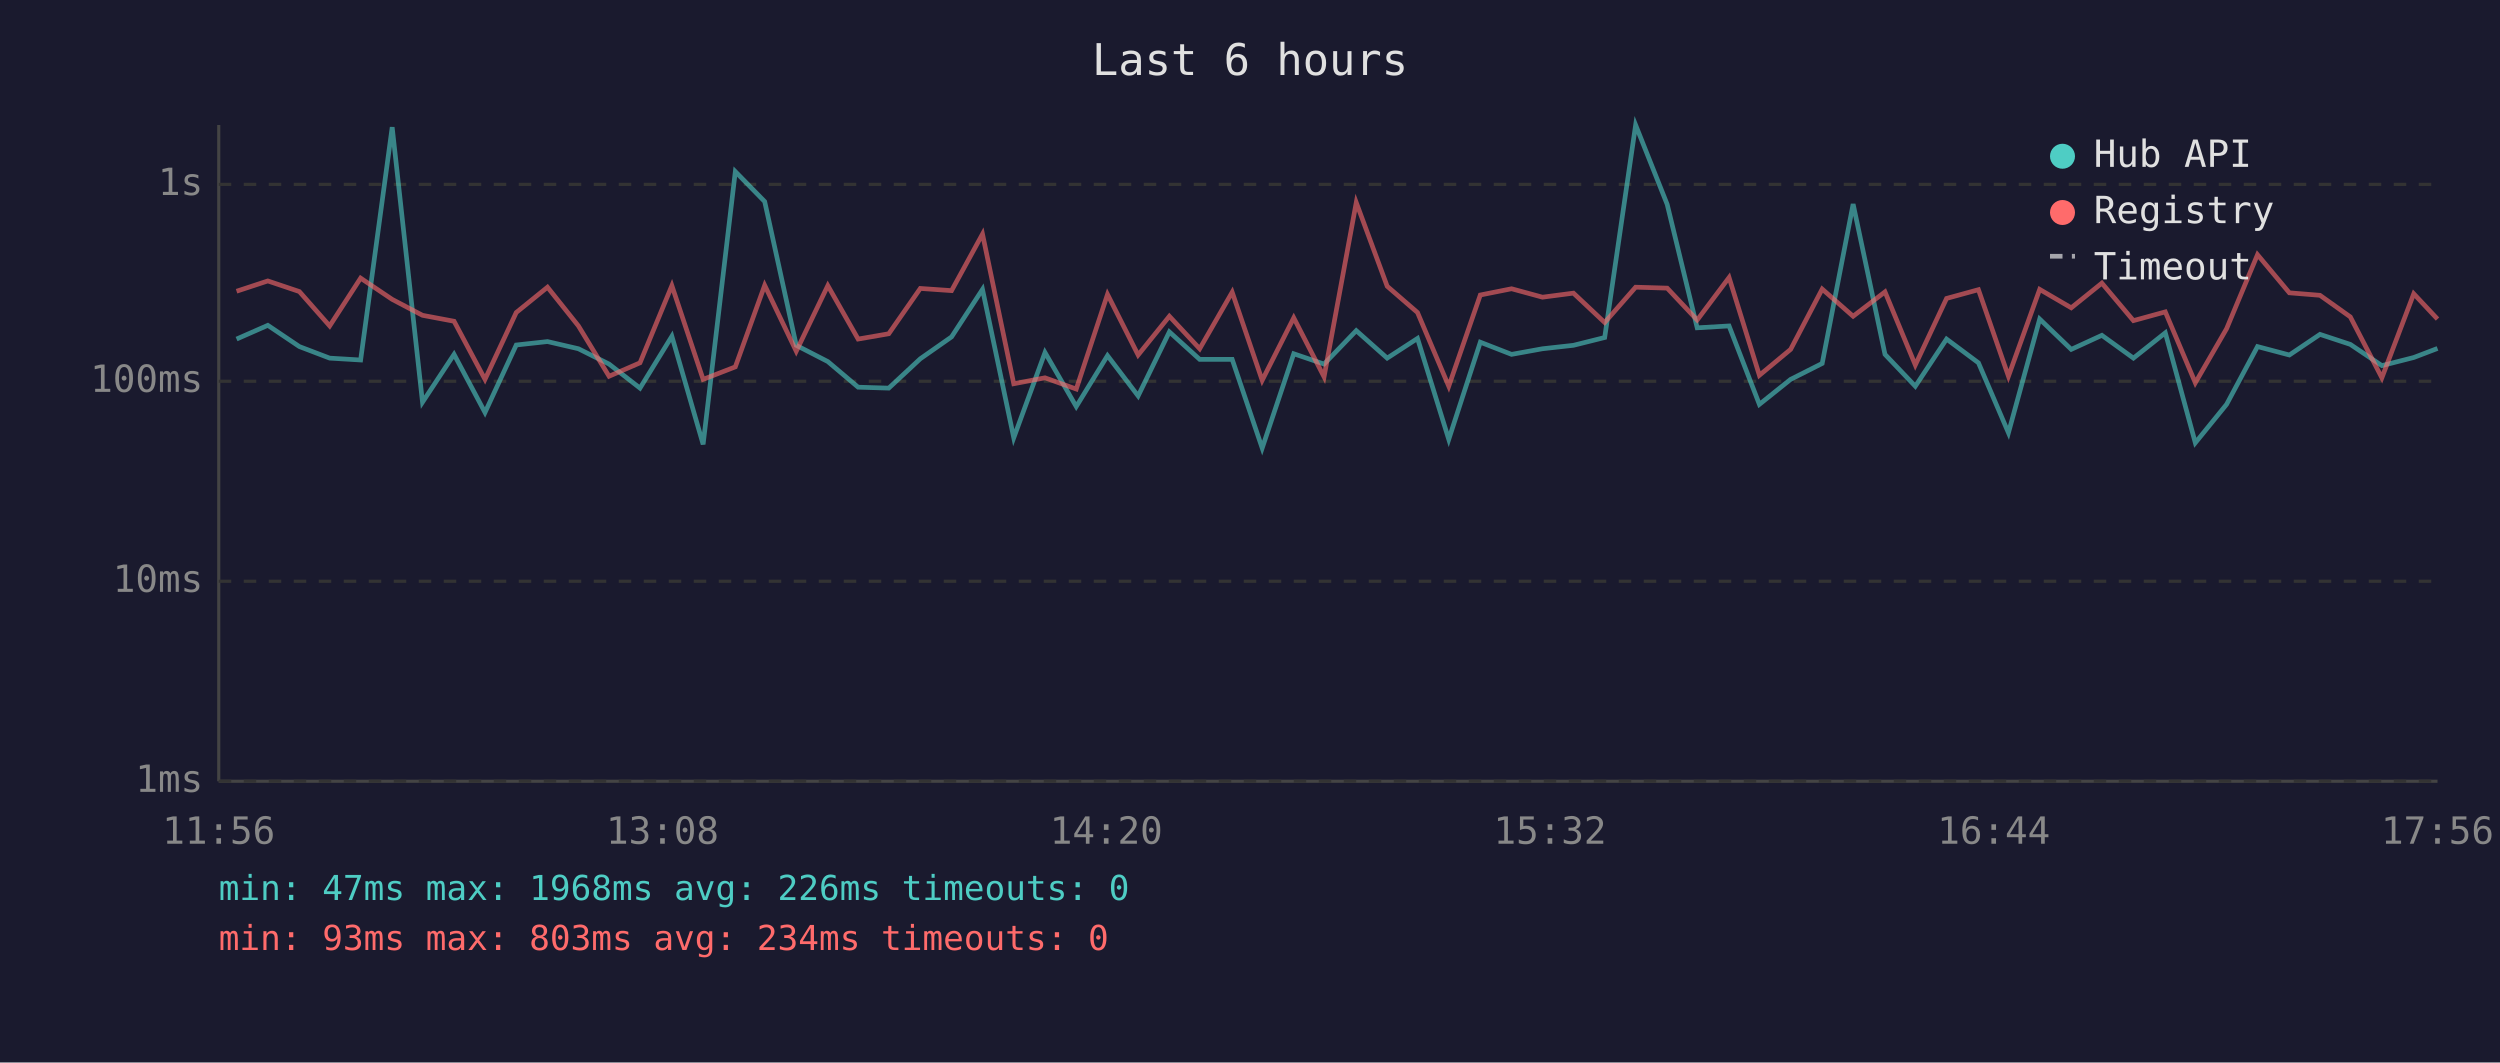
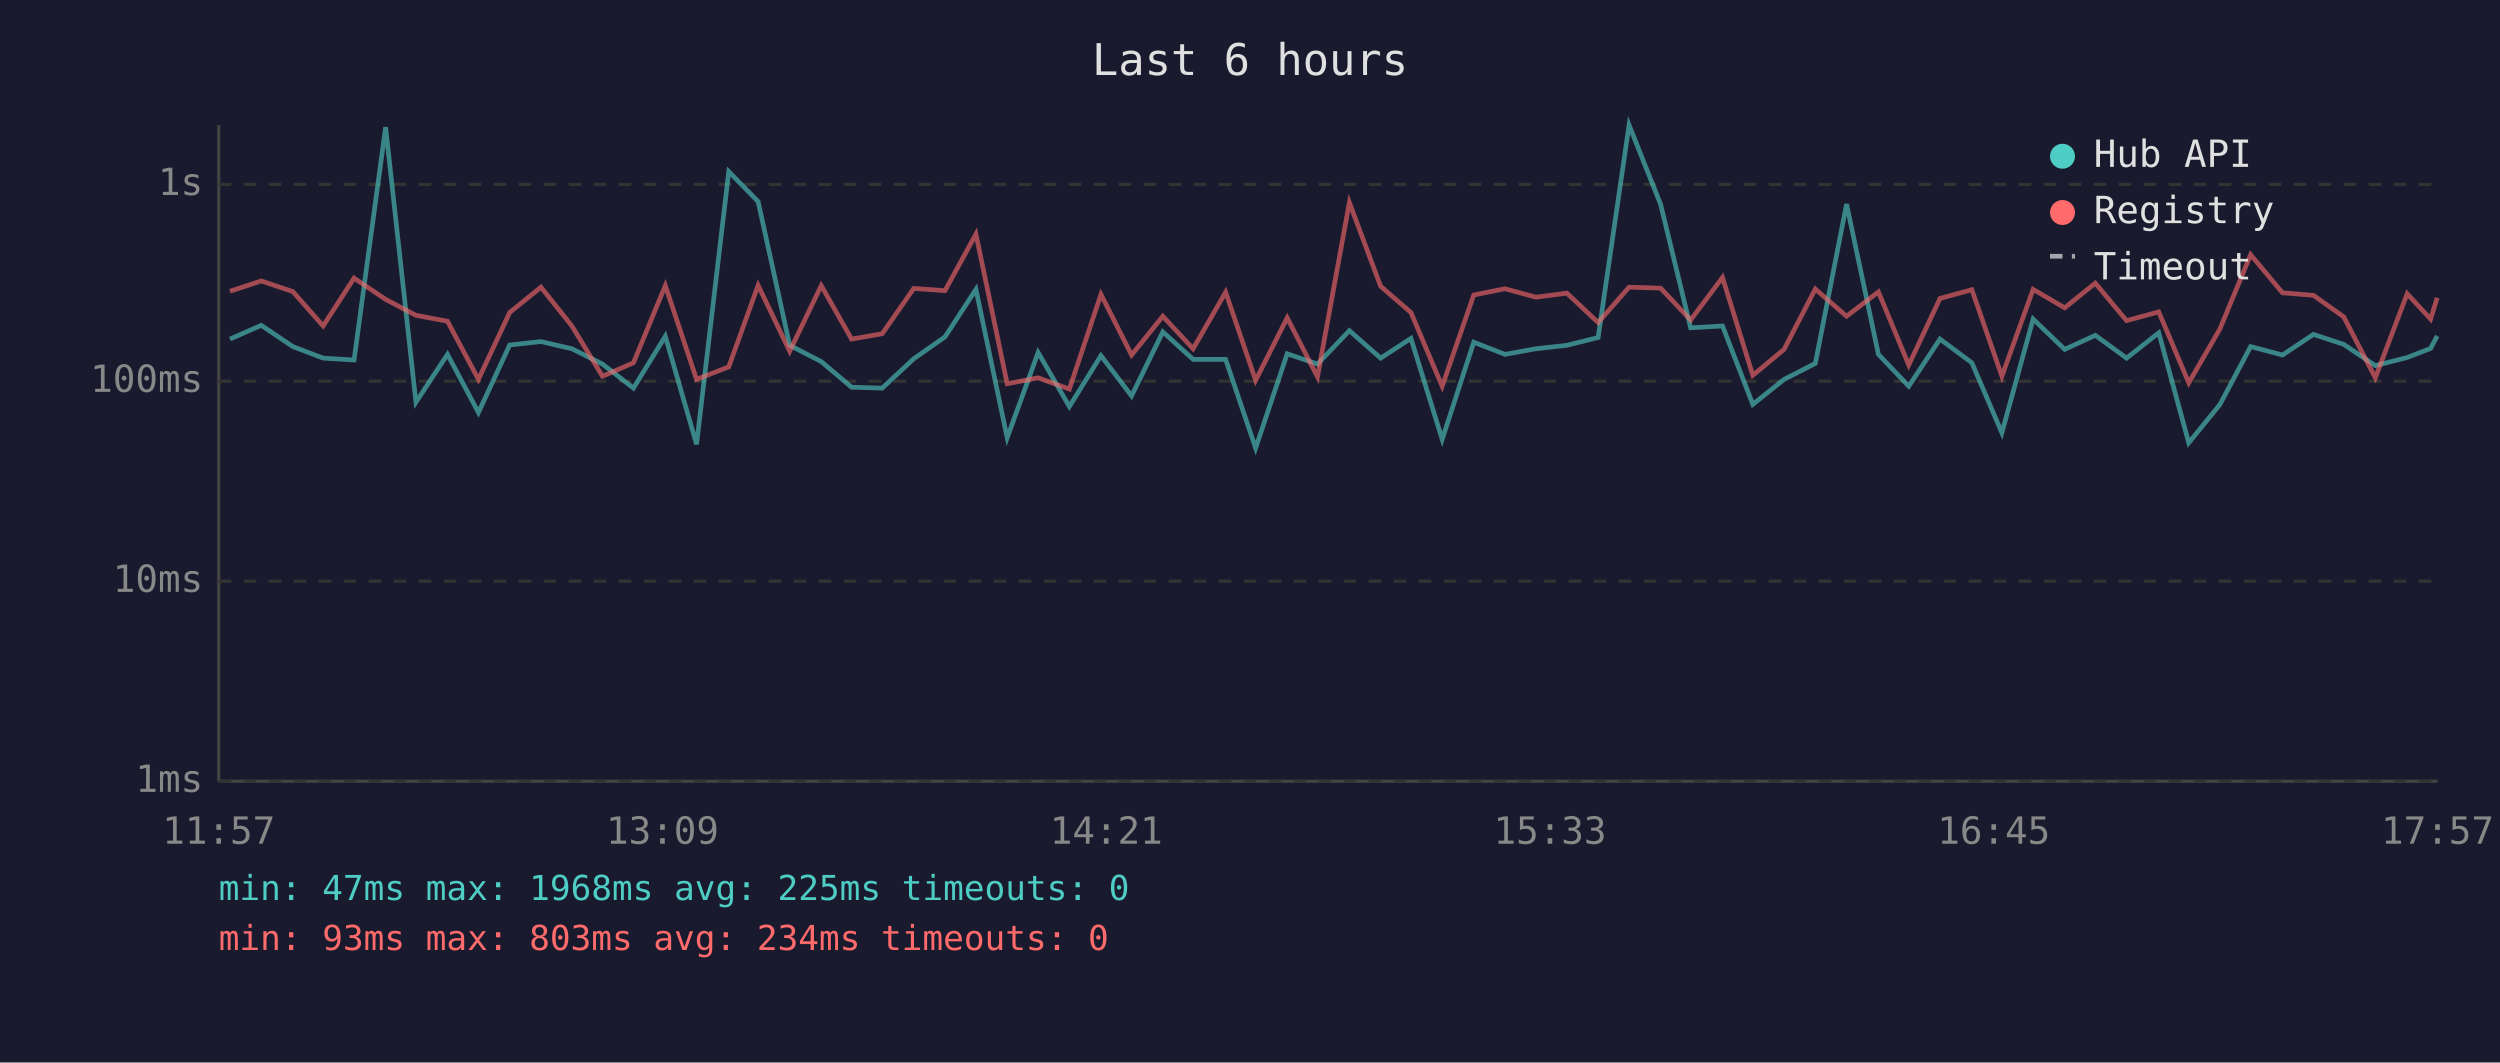
<svg xmlns="http://www.w3.org/2000/svg" viewBox="0 0 800 340" font-family="monospace" font-size="12">
  <rect width="800" height="340" fill="#1a1a2e" />
  <text x="400" y="24" fill="#e0e0e0" font-size="14" text-anchor="middle">Last 6 hours</text>
  <line x1="70" y1="40" x2="70" y2="250" stroke="#444" stroke-width="1" />
  <line x1="70" y1="250" x2="780" y2="250" stroke="#444" stroke-width="1" />
  <line x1="70" y1="250" x2="780" y2="250" stroke="#333" stroke-width="1" stroke-dasharray="4" />
  <text x="65" y="250" fill="#888" text-anchor="end" dominant-baseline="middle">1ms</text>
  <line x1="70" y1="186" x2="780" y2="186" stroke="#333" stroke-width="1" stroke-dasharray="4" />
  <text x="65" y="186" fill="#888" text-anchor="end" dominant-baseline="middle">10ms</text>
  <line x1="70" y1="122" x2="780" y2="122" stroke="#333" stroke-width="1" stroke-dasharray="4" />
  <text x="65" y="122" fill="#888" text-anchor="end" dominant-baseline="middle">100ms</text>
  <line x1="70" y1="59" x2="780" y2="59" stroke="#333" stroke-width="1" stroke-dasharray="4" />
  <text x="65" y="59" fill="#888" text-anchor="end" dominant-baseline="middle">1s</text>
-   <text x="70" y="270" fill="#888" text-anchor="middle">11:56</text>
-   <text x="212" y="270" fill="#888" text-anchor="middle">13:08</text>
-   <text x="354" y="270" fill="#888" text-anchor="middle">14:20</text>
-   <text x="496" y="270" fill="#888" text-anchor="middle">15:32</text>
-   <text x="638" y="270" fill="#888" text-anchor="middle">16:44</text>
-   <text x="780" y="270" fill="#888" text-anchor="middle">17:56</text>
-   <polyline points="75.7,108.5 85.7,104.1 95.8,110.9 105.5,114.6 115.4,115.2 125.5,40.7 135.2,128.7 145.3,113.4 155.2,132.0 165.2,110.4 175.2,109.3 185.1,111.6 194.9,116.5 204.8,124.2 215.0,107.6 225.0,142.2 235.3,54.9 244.7,64.5 254.8,110.5 264.9,115.7 274.6,123.9 284.4,124.2 294.5,114.8 304.5,107.8 314.4,92.6 324.4,140.1 334.4,112.8 344.4,130.1 354.4,113.8 364.2,126.7 374.2,106.2 383.9,115.0 394.3,115.0 403.9,143.4 414.0,113.2 423.7,116.5 434.0,105.8 443.9,114.6 453.6,108.3 463.6,140.6 473.7,109.5 483.7,113.4 493.6,111.6 503.5,110.5 513.5,108.0 523.4,40.0 533.5,65.4 543.1,104.9 553.3,104.3 563.0,129.4 573.0,121.4 583.1,116.3 593.0,65.3 603.2,113.4 612.9,123.6 622.9,108.5 633.1,116.1 642.7,138.5 652.7,102.1 662.8,111.8 672.6,107.3 682.7,114.6 692.9,106.5 702.5,141.7 712.5,129.4 722.4,110.9 732.6,113.6 742.4,107.0 752.1,110.2 762.2,117.0 772.4,114.4 780.0,111.5" fill="none" stroke="#4ecdc4" stroke-width="1.5" opacity="0.6" />
-   <polyline points="75.7,93.2 85.7,89.9 95.8,93.3 105.5,104.3 115.4,89.0 125.5,95.8 135.2,100.9 145.3,102.8 155.2,121.4 165.2,100.0 175.2,91.9 185.1,104.3 194.9,120.4 204.8,116.1 215.0,91.4 225.0,121.4 235.3,117.4 244.7,91.3 254.8,112.4 264.9,91.4 274.6,108.5 284.4,106.8 294.5,92.3 304.5,93.0 314.4,74.9 324.4,122.8 334.4,120.9 344.4,124.5 354.4,94.2 364.2,113.6 374.2,101.2 383.9,111.6 394.3,93.5 403.9,121.7 414.0,101.7 423.7,120.6 434.0,64.8 443.9,91.6 453.6,100.0 463.6,123.6 473.7,94.4 483.7,92.4 493.6,95.1 503.5,93.8 513.5,103.2 523.4,91.9 533.5,92.2 543.1,102.4 553.3,88.8 563.0,120.1 573.0,111.8 583.1,92.5 593.0,101.2 603.2,93.4 612.9,116.8 622.9,95.5 633.1,92.7 642.7,120.4 652.7,92.6 662.8,98.5 672.6,90.6 682.7,102.6 692.9,99.8 702.5,122.5 712.5,105.2 722.4,81.5 732.6,93.7 742.4,94.5 752.1,101.4 762.2,120.9 772.4,94.0 780.0,102.1" fill="none" stroke="#ff6b6b" stroke-width="1.5" opacity="0.6" />
+   <text x="70" y="270" fill="#888" text-anchor="middle">11:57</text>
+   <text x="212" y="270" fill="#888" text-anchor="middle">13:09</text>
+   <text x="354" y="270" fill="#888" text-anchor="middle">14:21</text>
+   <text x="496" y="270" fill="#888" text-anchor="middle">15:33</text>
+   <text x="638" y="270" fill="#888" text-anchor="middle">16:45</text>
+   <text x="780" y="270" fill="#888" text-anchor="middle">17:57</text>
+   <polyline points="73.6,108.5 83.6,104.1 93.7,110.9 103.4,114.6 113.3,115.2 123.4,40.7 133.1,128.7 143.2,113.4 153.1,132.0 163.1,110.4 173.1,109.3 183.0,111.6 192.8,116.5 202.7,124.2 212.9,107.6 222.9,142.2 233.2,54.9 242.6,64.5 252.7,110.5 262.8,115.7 272.5,123.9 282.3,124.2 292.4,114.8 302.4,107.8 312.3,92.6 322.3,140.1 332.2,112.8 342.2,130.1 352.3,113.8 362.1,126.7 372.1,106.2 381.8,115.0 392.2,115.0 401.8,143.4 411.9,113.2 421.6,116.5 431.8,105.8 441.8,114.6 451.5,108.3 461.5,140.6 471.6,109.5 481.6,113.4 491.5,111.6 501.4,110.5 511.4,108.0 521.3,40.0 531.4,65.4 541.0,104.9 551.2,104.3 560.9,129.4 570.9,121.4 580.9,116.3 590.9,65.3 601.1,113.4 610.8,123.6 620.8,108.5 631.0,116.1 640.6,138.5 650.6,102.1 660.7,111.8 670.5,107.3 680.5,114.6 690.8,106.5 700.4,141.7 710.4,129.4 720.2,110.9 730.4,113.6 740.3,107.0 750.0,110.2 760.1,117.0 770.3,114.4 777.8,111.5 779.9,107.5" fill="none" stroke="#4ecdc4" stroke-width="1.5" opacity="0.6" />
+   <polyline points="73.6,93.2 83.6,89.9 93.7,93.3 103.4,104.3 113.3,89.0 123.4,95.8 133.1,100.9 143.2,102.8 153.1,121.4 163.1,100.0 173.1,91.9 183.0,104.3 192.8,120.4 202.7,116.1 212.9,91.4 222.9,121.4 233.2,117.4 242.6,91.3 252.7,112.4 262.8,91.4 272.5,108.5 282.3,106.8 292.4,92.3 302.4,93.0 312.3,74.9 322.3,122.8 332.2,120.9 342.2,124.5 352.3,94.2 362.1,113.6 372.1,101.2 381.8,111.6 392.2,93.5 401.8,121.7 411.9,101.7 421.6,120.6 431.8,64.8 441.8,91.6 451.5,100.0 461.5,123.6 471.6,94.4 481.6,92.4 491.5,95.1 501.4,93.8 511.4,103.2 521.3,91.9 531.4,92.2 541.0,102.4 551.2,88.8 560.9,120.1 570.9,111.8 580.9,92.5 590.9,101.2 601.1,93.4 610.8,116.8 620.8,95.5 631.0,92.7 640.6,120.4 650.6,92.6 660.7,98.5 670.5,90.6 680.5,102.6 690.8,99.8 700.4,122.5 710.4,105.2 720.2,81.5 730.4,93.7 740.3,94.5 750.0,101.4 760.1,120.9 770.3,94.0 777.8,102.1 779.9,95.3" fill="none" stroke="#ff6b6b" stroke-width="1.5" opacity="0.6" />
  <circle cx="660" cy="50" r="4" fill="#4ecdc4" />
  <text x="670" y="50" fill="#e0e0e0" dominant-baseline="middle">Hub API</text>
  <circle cx="660" cy="68" r="4" fill="#ff6b6b" />
  <text x="670" y="68" fill="#e0e0e0" dominant-baseline="middle">Registry</text>
  <line x1="656" y1="82" x2="664" y2="82" stroke="#e0e0e0" stroke-width="1.5" stroke-dasharray="4,3" opacity="0.7" />
  <text x="670" y="86" fill="#e0e0e0" dominant-baseline="middle">Timeout</text>
-   <text x="70" y="288" fill="#4ecdc4" font-size="11">min: 47ms  max: 1968ms  avg: 226ms  timeouts: 0</text>
+   <text x="70" y="288" fill="#4ecdc4" font-size="11">min: 47ms  max: 1968ms  avg: 225ms  timeouts: 0</text>
  <text x="70" y="304" fill="#ff6b6b" font-size="11">min: 93ms  max: 803ms  avg: 234ms  timeouts: 0</text>
</svg>
